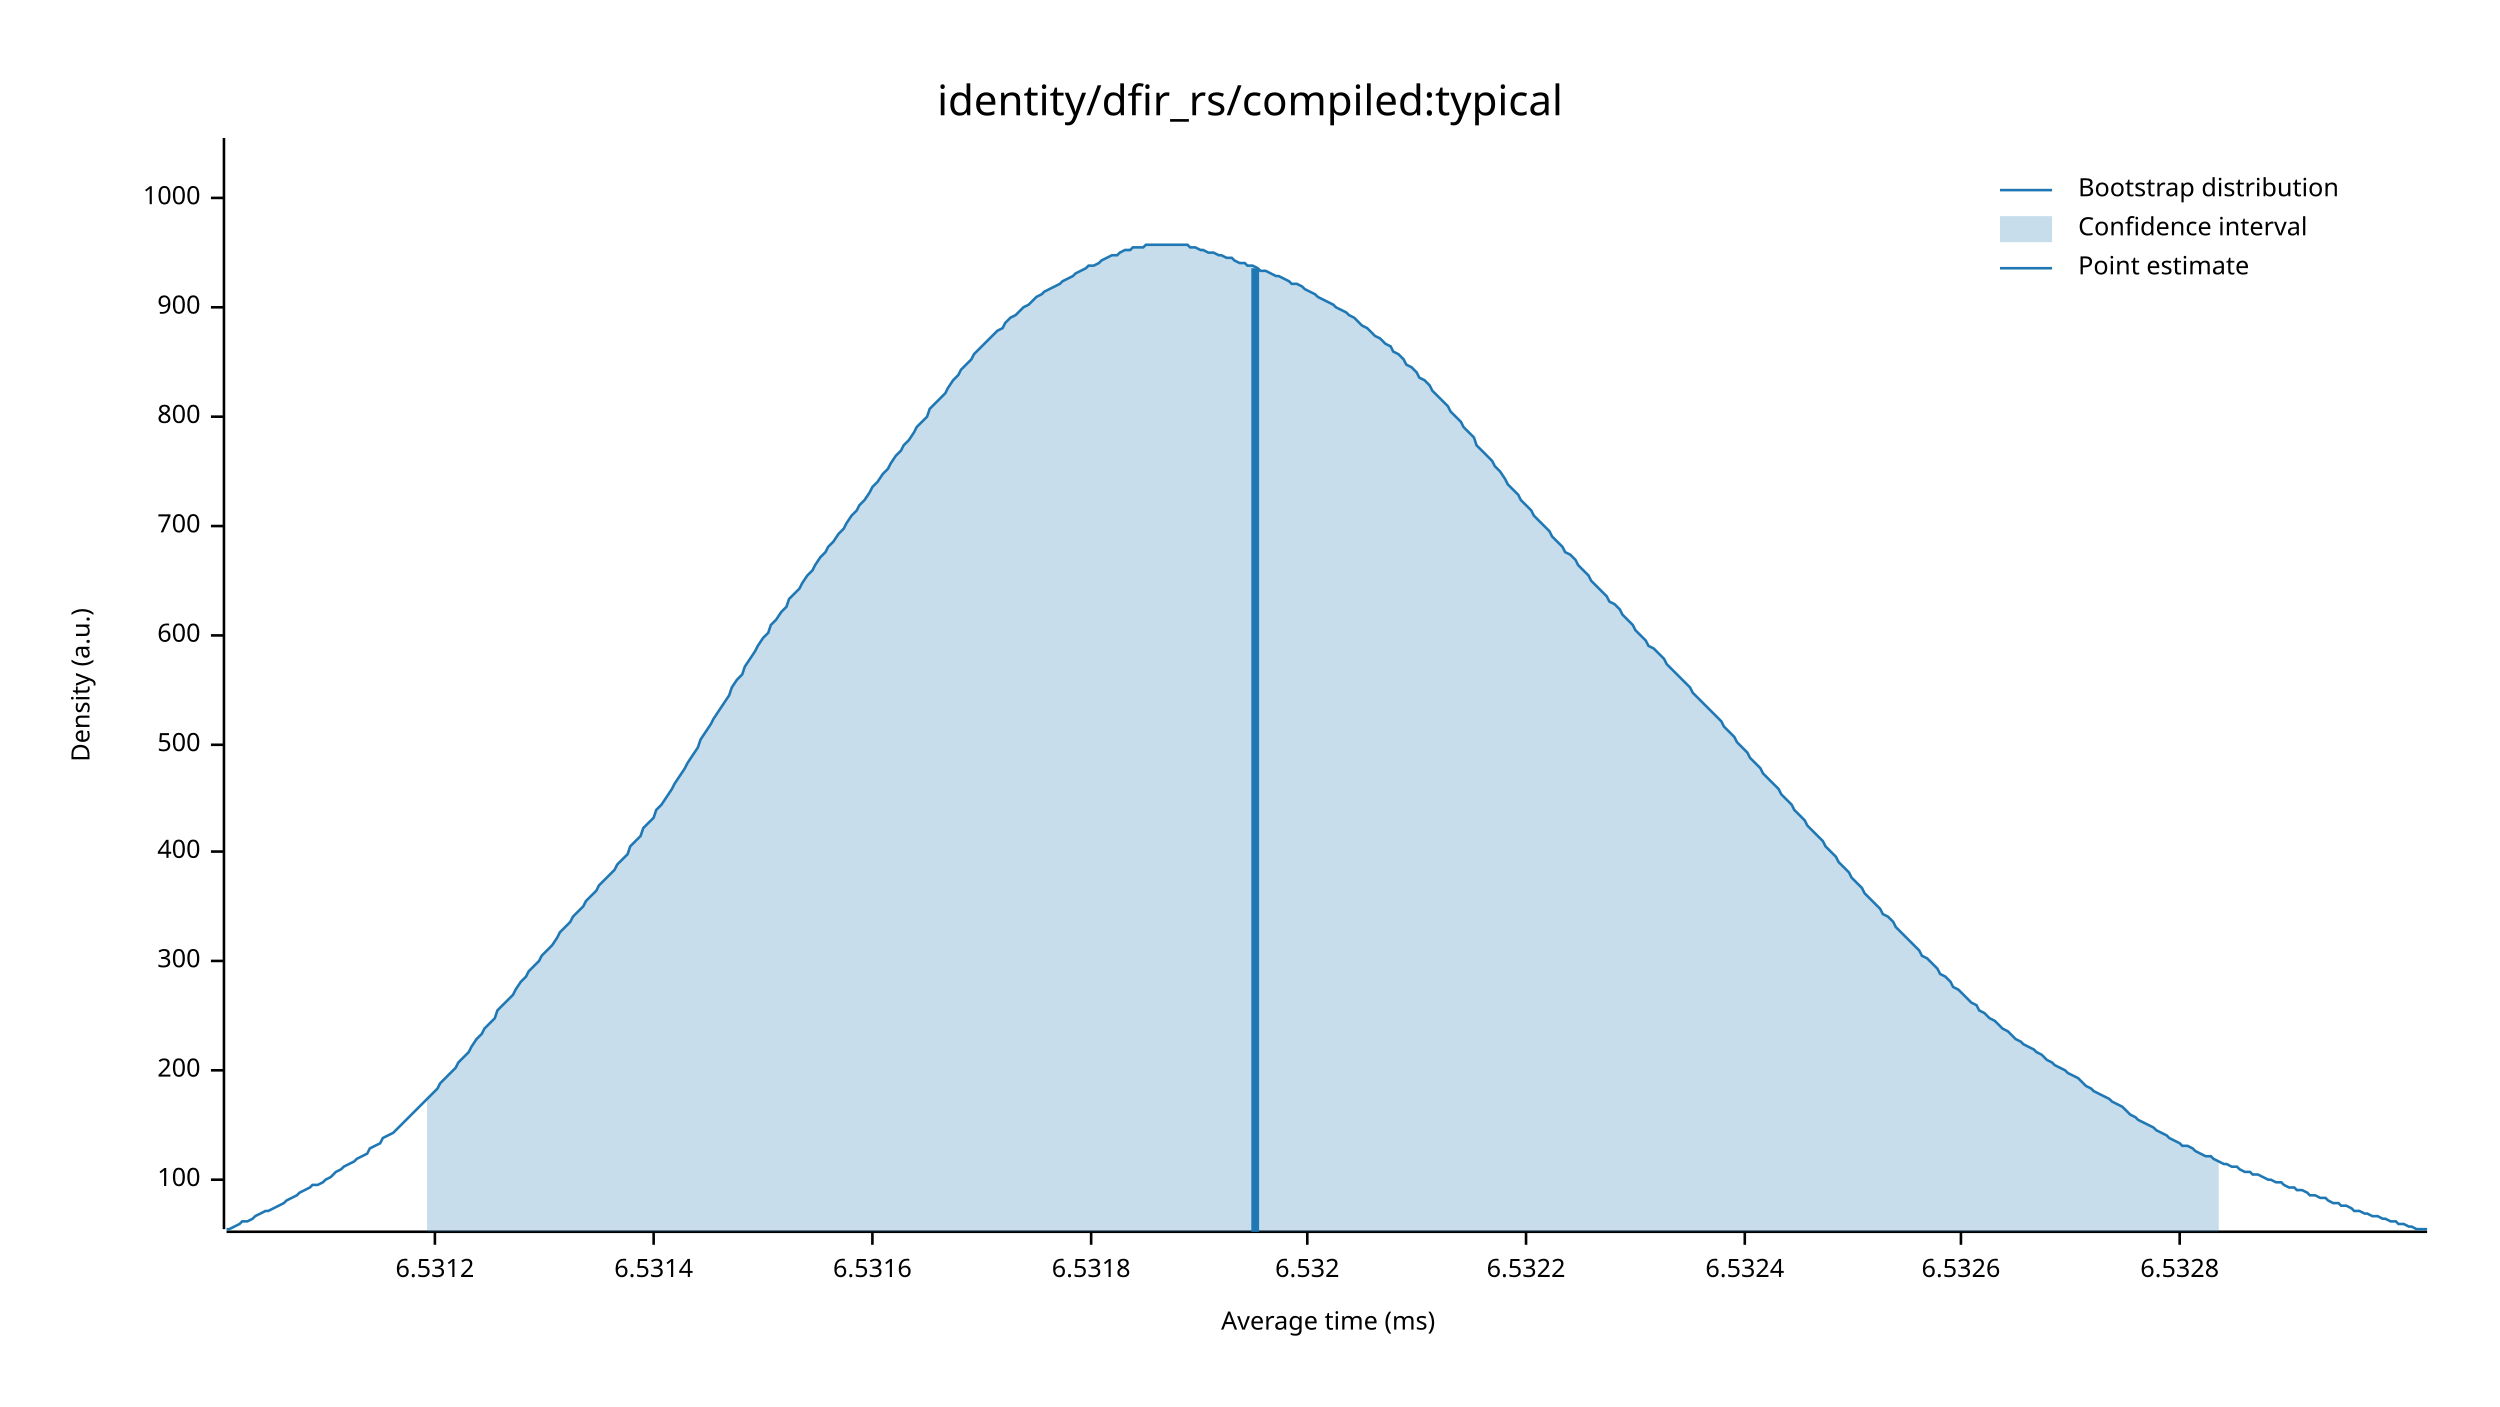
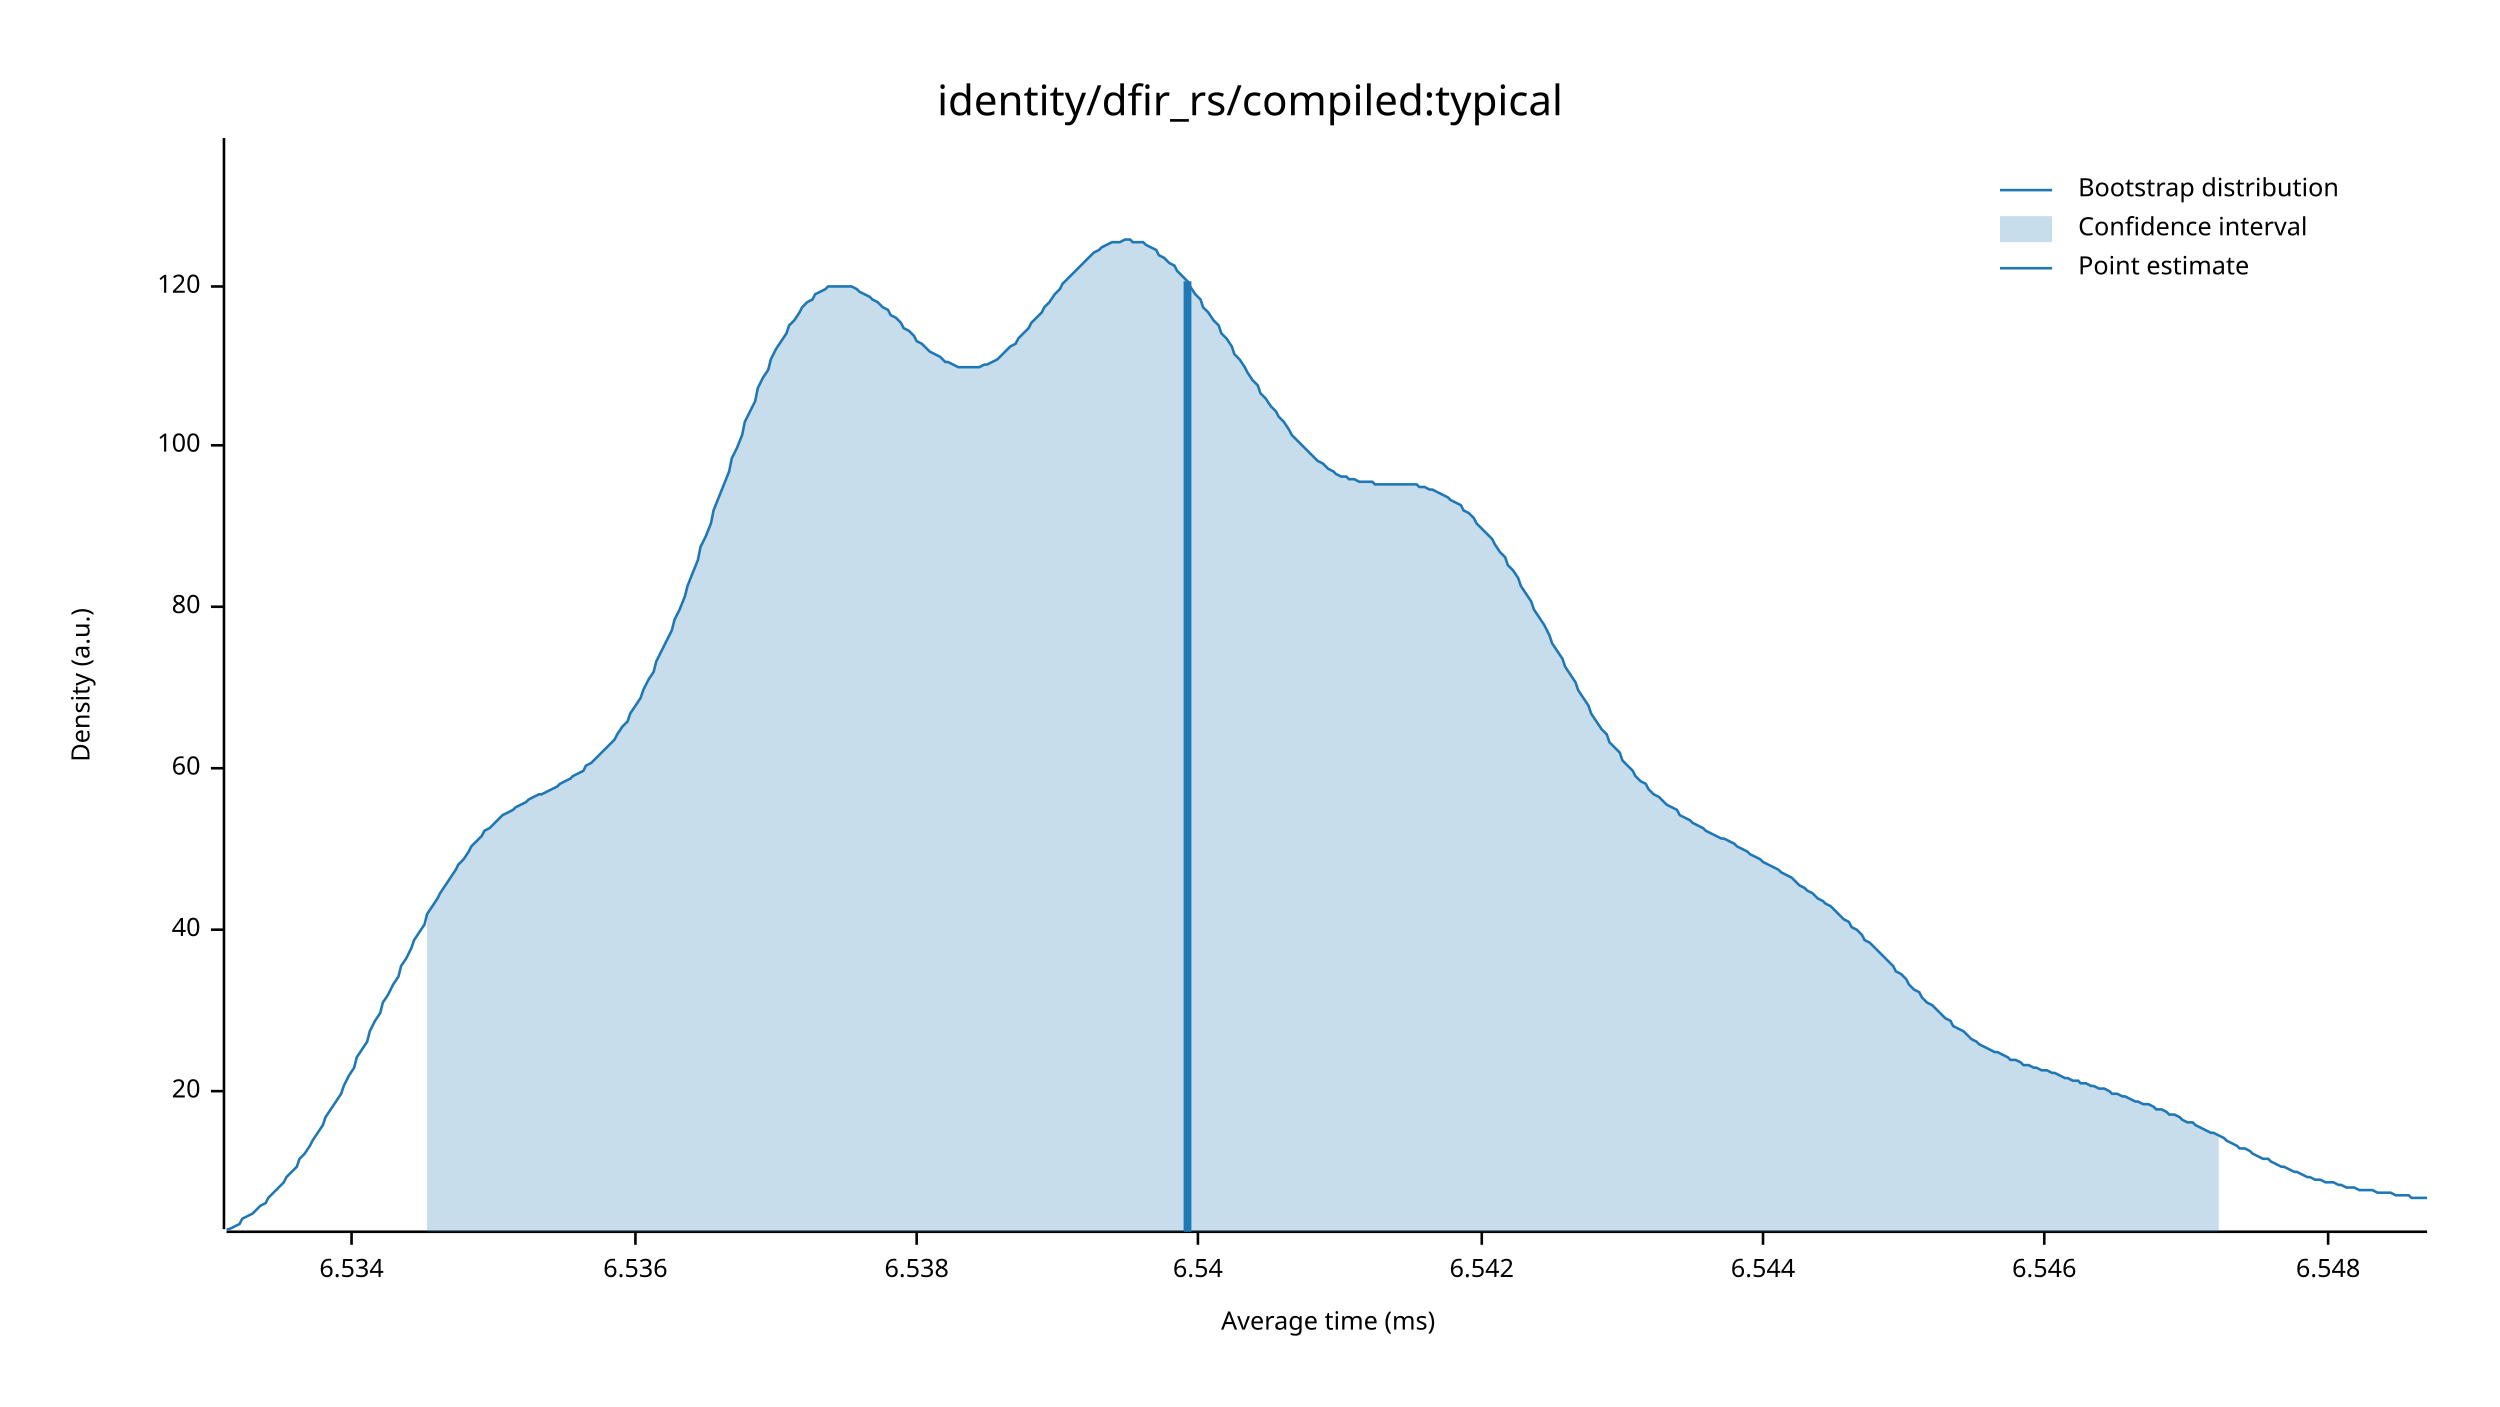
<svg xmlns="http://www.w3.org/2000/svg" width="960" height="540" viewBox="0 0 960 540">
  <text x="480" y="32" dy="0.76em" text-anchor="middle" font-family="sans-serif" font-size="16.129" opacity="1" fill="#000000">
identity/dfir_rs/compiled:typical
</text>
  <text x="27" y="263" dy="0.76em" text-anchor="middle" font-family="sans-serif" font-size="9.677" opacity="1" fill="#000000" transform="rotate(270, 27, 263)">
Density (a.u.)
</text>
  <text x="510" y="513" dy="-0.5ex" text-anchor="middle" font-family="sans-serif" font-size="9.677" opacity="1" fill="#000000">
Average time (ms)
</text>
  <polyline fill="none" opacity="1" stroke="#000000" stroke-width="1" points="86,53 86,472 " />
-   <text x="77" y="453" dy="0.5ex" text-anchor="end" font-family="sans-serif" font-size="9.677" opacity="1" fill="#000000">
+   <text x="77" y="419" dy="0.5ex" text-anchor="end" font-family="sans-serif" font-size="9.677" opacity="1" fill="#000000">
+ 20
+ </text>
+   <polyline fill="none" opacity="1" stroke="#000000" stroke-width="1" points="81,419 86,419 " />
+   <text x="77" y="357" dy="0.5ex" text-anchor="end" font-family="sans-serif" font-size="9.677" opacity="1" fill="#000000">
+ 40
+ </text>
+   <polyline fill="none" opacity="1" stroke="#000000" stroke-width="1" points="81,357 86,357 " />
+   <text x="77" y="295" dy="0.5ex" text-anchor="end" font-family="sans-serif" font-size="9.677" opacity="1" fill="#000000">
+ 60
+ </text>
+   <polyline fill="none" opacity="1" stroke="#000000" stroke-width="1" points="81,295 86,295 " />
+   <text x="77" y="233" dy="0.5ex" text-anchor="end" font-family="sans-serif" font-size="9.677" opacity="1" fill="#000000">
+ 80
+ </text>
+   <polyline fill="none" opacity="1" stroke="#000000" stroke-width="1" points="81,233 86,233 " />
+   <text x="77" y="171" dy="0.5ex" text-anchor="end" font-family="sans-serif" font-size="9.677" opacity="1" fill="#000000">
100
</text>
-   <polyline fill="none" opacity="1" stroke="#000000" stroke-width="1" points="81,453 86,453 " />
-   <text x="77" y="411" dy="0.5ex" text-anchor="end" font-family="sans-serif" font-size="9.677" opacity="1" fill="#000000">
- 200
+   <polyline fill="none" opacity="1" stroke="#000000" stroke-width="1" points="81,171 86,171 " />
+   <text x="77" y="110" dy="0.5ex" text-anchor="end" font-family="sans-serif" font-size="9.677" opacity="1" fill="#000000">
+ 120
</text>
-   <polyline fill="none" opacity="1" stroke="#000000" stroke-width="1" points="81,411 86,411 " />
-   <text x="77" y="369" dy="0.5ex" text-anchor="end" font-family="sans-serif" font-size="9.677" opacity="1" fill="#000000">
- 300
+   <polyline fill="none" opacity="1" stroke="#000000" stroke-width="1" points="81,110 86,110 " />
+   <polyline fill="none" opacity="1" stroke="#000000" stroke-width="1" points="87,473 932,473 " />
+   <text x="135" y="483" dy="0.76em" text-anchor="middle" font-family="sans-serif" font-size="9.677" opacity="1" fill="#000000">
+ 6.534
</text>
-   <polyline fill="none" opacity="1" stroke="#000000" stroke-width="1" points="81,369 86,369 " />
-   <text x="77" y="327" dy="0.5ex" text-anchor="end" font-family="sans-serif" font-size="9.677" opacity="1" fill="#000000">
- 400
+   <polyline fill="none" opacity="1" stroke="#000000" stroke-width="1" points="135,473 135,478 " />
+   <text x="244" y="483" dy="0.76em" text-anchor="middle" font-family="sans-serif" font-size="9.677" opacity="1" fill="#000000">
+ 6.536
</text>
-   <polyline fill="none" opacity="1" stroke="#000000" stroke-width="1" points="81,327 86,327 " />
-   <text x="77" y="286" dy="0.5ex" text-anchor="end" font-family="sans-serif" font-size="9.677" opacity="1" fill="#000000">
- 500
+   <polyline fill="none" opacity="1" stroke="#000000" stroke-width="1" points="244,473 244,478 " />
+   <text x="352" y="483" dy="0.76em" text-anchor="middle" font-family="sans-serif" font-size="9.677" opacity="1" fill="#000000">
+ 6.538
</text>
-   <polyline fill="none" opacity="1" stroke="#000000" stroke-width="1" points="81,286 86,286 " />
-   <text x="77" y="244" dy="0.5ex" text-anchor="end" font-family="sans-serif" font-size="9.677" opacity="1" fill="#000000">
- 600
+   <polyline fill="none" opacity="1" stroke="#000000" stroke-width="1" points="352,473 352,478 " />
+   <text x="460" y="483" dy="0.76em" text-anchor="middle" font-family="sans-serif" font-size="9.677" opacity="1" fill="#000000">
+ 6.54
</text>
-   <polyline fill="none" opacity="1" stroke="#000000" stroke-width="1" points="81,244 86,244 " />
-   <text x="77" y="202" dy="0.5ex" text-anchor="end" font-family="sans-serif" font-size="9.677" opacity="1" fill="#000000">
- 700
+   <polyline fill="none" opacity="1" stroke="#000000" stroke-width="1" points="460,473 460,478 " />
+   <text x="569" y="483" dy="0.76em" text-anchor="middle" font-family="sans-serif" font-size="9.677" opacity="1" fill="#000000">
+ 6.542
</text>
-   <polyline fill="none" opacity="1" stroke="#000000" stroke-width="1" points="81,202 86,202 " />
-   <text x="77" y="160" dy="0.5ex" text-anchor="end" font-family="sans-serif" font-size="9.677" opacity="1" fill="#000000">
- 800
+   <polyline fill="none" opacity="1" stroke="#000000" stroke-width="1" points="569,473 569,478 " />
+   <text x="677" y="483" dy="0.76em" text-anchor="middle" font-family="sans-serif" font-size="9.677" opacity="1" fill="#000000">
+ 6.544
</text>
-   <polyline fill="none" opacity="1" stroke="#000000" stroke-width="1" points="81,160 86,160 " />
-   <text x="77" y="118" dy="0.5ex" text-anchor="end" font-family="sans-serif" font-size="9.677" opacity="1" fill="#000000">
- 900
+   <polyline fill="none" opacity="1" stroke="#000000" stroke-width="1" points="677,473 677,478 " />
+   <text x="785" y="483" dy="0.76em" text-anchor="middle" font-family="sans-serif" font-size="9.677" opacity="1" fill="#000000">
+ 6.546
</text>
-   <polyline fill="none" opacity="1" stroke="#000000" stroke-width="1" points="81,118 86,118 " />
-   <text x="77" y="76" dy="0.5ex" text-anchor="end" font-family="sans-serif" font-size="9.677" opacity="1" fill="#000000">
- 1000
+   <polyline fill="none" opacity="1" stroke="#000000" stroke-width="1" points="785,473 785,478 " />
+   <text x="894" y="483" dy="0.76em" text-anchor="middle" font-family="sans-serif" font-size="9.677" opacity="1" fill="#000000">
+ 6.548
</text>
-   <polyline fill="none" opacity="1" stroke="#000000" stroke-width="1" points="81,76 86,76 " />
-   <polyline fill="none" opacity="1" stroke="#000000" stroke-width="1" points="87,473 932,473 " />
-   <text x="167" y="483" dy="0.76em" text-anchor="middle" font-family="sans-serif" font-size="9.677" opacity="1" fill="#000000">
- 6.5312
- </text>
-   <polyline fill="none" opacity="1" stroke="#000000" stroke-width="1" points="167,473 167,478 " />
-   <text x="251" y="483" dy="0.76em" text-anchor="middle" font-family="sans-serif" font-size="9.677" opacity="1" fill="#000000">
- 6.5314
- </text>
-   <polyline fill="none" opacity="1" stroke="#000000" stroke-width="1" points="251,473 251,478 " />
-   <text x="335" y="483" dy="0.76em" text-anchor="middle" font-family="sans-serif" font-size="9.677" opacity="1" fill="#000000">
- 6.5316
- </text>
-   <polyline fill="none" opacity="1" stroke="#000000" stroke-width="1" points="335,473 335,478 " />
-   <text x="419" y="483" dy="0.76em" text-anchor="middle" font-family="sans-serif" font-size="9.677" opacity="1" fill="#000000">
- 6.5318
- </text>
-   <polyline fill="none" opacity="1" stroke="#000000" stroke-width="1" points="419,473 419,478 " />
-   <text x="502" y="483" dy="0.76em" text-anchor="middle" font-family="sans-serif" font-size="9.677" opacity="1" fill="#000000">
- 6.532
- </text>
-   <polyline fill="none" opacity="1" stroke="#000000" stroke-width="1" points="502,473 502,478 " />
-   <text x="586" y="483" dy="0.76em" text-anchor="middle" font-family="sans-serif" font-size="9.677" opacity="1" fill="#000000">
- 6.5322
- </text>
-   <polyline fill="none" opacity="1" stroke="#000000" stroke-width="1" points="586,473 586,478 " />
-   <text x="670" y="483" dy="0.76em" text-anchor="middle" font-family="sans-serif" font-size="9.677" opacity="1" fill="#000000">
- 6.5324
- </text>
-   <polyline fill="none" opacity="1" stroke="#000000" stroke-width="1" points="670,473 670,478 " />
-   <text x="753" y="483" dy="0.76em" text-anchor="middle" font-family="sans-serif" font-size="9.677" opacity="1" fill="#000000">
- 6.5326
- </text>
-   <polyline fill="none" opacity="1" stroke="#000000" stroke-width="1" points="753,473 753,478 " />
-   <text x="837" y="483" dy="0.76em" text-anchor="middle" font-family="sans-serif" font-size="9.677" opacity="1" fill="#000000">
- 6.5328
- </text>
-   <polyline fill="none" opacity="1" stroke="#000000" stroke-width="1" points="837,473 837,478 " />
-   <polyline fill="none" opacity="1" stroke="#1F78B4" stroke-width="1" points="87,472 88,472 90,471 92,470 93,469 95,469 97,468 98,467 100,466 102,465 103,465 105,464 107,463 109,462 110,461 112,460 114,459 115,458 117,457 119,456 120,455 122,455 124,454 125,453 127,452 129,450 131,449 132,448 134,447 136,446 137,445 139,444 141,443 142,441 144,440 146,439 147,437 149,436 151,435 153,433 154,432 156,430 158,428 159,427 161,425 163,423 164,422 166,420 168,418 169,416 171,414 173,412 175,410 176,408 178,406 180,404 181,402 183,399 185,397 186,395 188,393 190,391 191,388 193,386 195,384 197,382 198,380 200,377 202,375 203,373 205,371 207,369 208,367 210,365 212,363 214,360 215,358 217,356 219,354 220,352 222,350 224,348 225,346 227,344 229,342 230,340 232,338 234,336 236,334 237,332 239,330 241,328 242,325 244,323 246,321 247,318 249,316 251,314 252,311 254,309 256,306 258,303 259,301 261,298 263,295 264,293 266,290 268,287 269,284 271,281 273,278 274,276 276,273 278,270 280,267 281,264 283,261 285,259 286,256 288,253 290,250 291,248 293,245 295,243 296,240 298,238 300,235 302,233 303,230 305,228 307,226 308,224 310,221 312,219 313,217 315,214 317,212 318,210 320,208 322,205 324,203 325,201 327,198 329,196 330,194 332,192 334,189 335,187 337,185 339,182 341,180 342,178 344,175 346,173 347,171 349,169 351,166 352,164 354,162 356,160 357,157 359,155 361,153 363,151 364,149 366,146 368,144 369,142 371,140 373,138 374,136 376,134 378,132 379,131 381,129 383,127 385,126 386,124 388,122 390,121 391,120 393,118 395,117 396,116 398,114 400,113 401,112 403,111 405,110 407,109 408,108 410,107 412,106 413,105 415,104 417,103 418,102 420,102 422,101 423,100 425,99 427,98 429,98 430,97 432,96 434,96 435,95 437,95 439,95 440,94 442,94 444,94 445,94 447,94 449,94 451,94 452,94 454,94 456,94 457,95 459,95 461,96 462,96 464,97 466,97 468,98 469,98 471,99 473,99 474,100 476,101 478,101 479,102 481,102 483,103 484,104 486,104 488,105 490,106 491,106 493,107 495,108 496,109 498,109 500,110 501,111 503,112 505,113 506,114 508,115 510,116 512,117 513,118 515,119 517,120 518,121 520,122 522,124 523,125 525,126 527,128 528,129 530,130 532,132 534,133 535,135 537,136 539,138 540,140 542,141 544,143 545,145 547,146 549,148 550,150 552,152 554,154 556,156 557,158 559,160 561,162 562,164 564,166 566,168 567,171 569,173 571,175 573,177 574,179 576,181 578,184 579,186 581,188 583,190 584,192 586,194 588,196 589,198 591,200 593,202 595,204 596,206 598,208 600,210 601,212 603,213 605,215 606,217 608,219 610,221 611,223 613,225 615,227 617,229 618,231 620,232 622,234 623,236 625,238 627,240 628,242 630,244 632,246 633,248 635,249 637,251 639,253 640,255 642,257 644,259 645,260 647,262 649,264 650,266 652,268 654,270 655,271 657,273 659,275 661,277 662,279 664,281 666,283 667,285 669,287 671,289 672,291 674,293 676,295 677,297 679,299 681,301 683,303 684,305 686,307 688,309 689,311 691,313 693,315 694,317 696,319 698,321 700,323 701,325 703,327 705,329 706,331 708,333 710,335 711,337 713,339 715,341 716,343 718,345 720,347 722,349 723,351 725,352 727,354 728,356 730,358 732,360 733,361 735,363 737,365 738,367 740,368 742,370 744,372 745,374 747,375 749,377 750,379 752,380 754,382 755,383 757,385 759,386 760,388 762,389 764,391 766,392 767,393 769,395 771,396 772,397 774,399 776,400 777,401 779,402 781,403 782,404 784,405 786,407 788,408 789,409 791,410 793,411 794,412 796,413 798,414 799,415 801,417 803,418 804,419 806,420 808,421 810,422 811,423 813,424 815,425 816,426 818,428 820,429 821,430 823,431 825,432 827,433 828,434 830,435 832,436 833,437 835,438 837,439 838,440 840,440 842,441 843,442 845,443 847,444 849,444 850,445 852,446 854,447 855,447 857,448 859,448 860,449 862,450 864,450 865,451 867,451 869,452 871,453 872,453 874,454 876,454 877,455 879,456 881,456 882,457 884,457 886,458 887,459 889,459 891,460 893,460 894,461 896,462 898,462 899,463 901,463 903,464 904,465 906,465 908,466 909,466 911,467 913,467 915,468 916,468 918,469 920,469 921,470 923,470 925,471 926,471 928,472 930,472 932,472 " />
-   <polygon opacity="0.25" fill="#1F78B4" points="164,422 166,420 168,418 169,416 171,414 173,412 175,410 176,408 178,406 180,404 181,402 183,399 185,397 186,395 188,393 190,391 191,388 193,386 195,384 197,382 198,380 200,377 202,375 203,373 205,371 207,369 208,367 210,365 212,363 214,360 215,358 217,356 219,354 220,352 222,350 224,348 225,346 227,344 229,342 230,340 232,338 234,336 236,334 237,332 239,330 241,328 242,325 244,323 246,321 247,318 249,316 251,314 252,311 254,309 256,306 258,303 259,301 261,298 263,295 264,293 266,290 268,287 269,284 271,281 273,278 274,276 276,273 278,270 280,267 281,264 283,261 285,259 286,256 288,253 290,250 291,248 293,245 295,243 296,240 298,238 300,235 302,233 303,230 305,228 307,226 308,224 310,221 312,219 313,217 315,214 317,212 318,210 320,208 322,205 324,203 325,201 327,198 329,196 330,194 332,192 334,189 335,187 337,185 339,182 341,180 342,178 344,175 346,173 347,171 349,169 351,166 352,164 354,162 356,160 357,157 359,155 361,153 363,151 364,149 366,146 368,144 369,142 371,140 373,138 374,136 376,134 378,132 379,131 381,129 383,127 385,126 386,124 388,122 390,121 391,120 393,118 395,117 396,116 398,114 400,113 401,112 403,111 405,110 407,109 408,108 410,107 412,106 413,105 415,104 417,103 418,102 420,102 422,101 423,100 425,99 427,98 429,98 430,97 432,96 434,96 435,95 437,95 439,95 440,94 442,94 444,94 445,94 447,94 449,94 451,94 452,94 454,94 456,94 457,95 459,95 461,96 462,96 464,97 466,97 468,98 469,98 471,99 473,99 474,100 476,101 478,101 479,102 481,102 483,103 484,104 486,104 488,105 490,106 491,106 493,107 495,108 496,109 498,109 500,110 501,111 503,112 505,113 506,114 508,115 510,116 512,117 513,118 515,119 517,120 518,121 520,122 522,124 523,125 525,126 527,128 528,129 530,130 532,132 534,133 535,135 537,136 539,138 540,140 542,141 544,143 545,145 547,146 549,148 550,150 552,152 554,154 556,156 557,158 559,160 561,162 562,164 564,166 566,168 567,171 569,173 571,175 573,177 574,179 576,181 578,184 579,186 581,188 583,190 584,192 586,194 588,196 589,198 591,200 593,202 595,204 596,206 598,208 600,210 601,212 603,213 605,215 606,217 608,219 610,221 611,223 613,225 615,227 617,229 618,231 620,232 622,234 623,236 625,238 627,240 628,242 630,244 632,246 633,248 635,249 637,251 639,253 640,255 642,257 644,259 645,260 647,262 649,264 650,266 652,268 654,270 655,271 657,273 659,275 661,277 662,279 664,281 666,283 667,285 669,287 671,289 672,291 674,293 676,295 677,297 679,299 681,301 683,303 684,305 686,307 688,309 689,311 691,313 693,315 694,317 696,319 698,321 700,323 701,325 703,327 705,329 706,331 708,333 710,335 711,337 713,339 715,341 716,343 718,345 720,347 722,349 723,351 725,352 727,354 728,356 730,358 732,360 733,361 735,363 737,365 738,367 740,368 742,370 744,372 745,374 747,375 749,377 750,379 752,380 754,382 755,383 757,385 759,386 760,388 762,389 764,391 766,392 767,393 769,395 771,396 772,397 774,399 776,400 777,401 779,402 781,403 782,404 784,405 786,407 788,408 789,409 791,410 793,411 794,412 796,413 798,414 799,415 801,417 803,418 804,419 806,420 808,421 810,422 811,423 813,424 815,425 816,426 818,428 820,429 821,430 823,431 825,432 827,433 828,434 830,435 832,436 833,437 835,438 837,439 838,440 840,440 842,441 843,442 845,443 847,444 849,444 850,445 852,446 852,473 164,473 " />
-   <polyline fill="none" opacity="1" stroke="#1F78B4" stroke-width="3" points="482,473 482,103 " />
+   <polyline fill="none" opacity="1" stroke="#000000" stroke-width="1" points="894,473 894,478 " />
+   <polyline fill="none" opacity="1" stroke="#1F78B4" stroke-width="1" points="87,472 88,472 90,471 92,470 93,468 95,467 97,466 98,465 100,463 102,462 103,460 105,458 107,456 109,454 110,452 112,450 114,448 115,445 117,443 119,440 120,438 122,435 124,432 125,429 127,426 129,423 131,420 132,417 134,413 136,410 137,406 139,403 141,400 142,396 144,392 146,389 147,385 149,382 151,378 153,375 154,371 156,368 158,364 159,361 161,358 163,355 164,351 166,348 168,345 169,343 171,340 173,337 175,334 176,332 178,330 180,327 181,325 183,323 185,321 186,319 188,318 190,316 191,315 193,313 195,312 197,311 198,310 200,309 202,308 203,307 205,306 207,305 208,305 210,304 212,303 214,302 215,301 217,300 219,299 220,298 222,297 224,296 225,294 227,293 229,291 230,290 232,288 234,286 236,284 237,282 239,279 241,277 242,274 244,271 246,268 247,265 249,261 251,258 252,254 254,250 256,246 258,242 259,238 261,234 263,229 264,225 266,220 268,215 269,210 271,206 273,201 274,196 276,191 278,186 280,181 281,176 283,172 285,167 286,162 288,158 290,154 291,149 293,145 295,142 296,138 298,134 300,131 302,128 303,125 305,123 307,120 308,118 310,116 312,115 313,113 315,112 317,111 318,110 320,110 322,110 324,110 325,110 327,110 329,111 330,112 332,113 334,114 335,115 337,116 339,118 341,119 342,121 344,122 346,124 347,126 349,127 351,129 352,131 354,132 356,134 357,135 359,136 361,137 363,139 364,139 366,140 368,141 369,141 371,141 373,141 374,141 376,141 378,140 379,140 381,139 383,138 385,136 386,135 388,133 390,132 391,130 393,128 395,126 396,124 398,122 400,120 401,118 403,116 405,113 407,111 408,109 410,107 412,105 413,104 415,102 417,100 418,99 420,97 422,96 423,95 425,94 427,93 429,93 430,93 432,92 434,92 435,93 437,93 439,93 440,94 442,95 444,96 445,98 447,99 449,101 451,102 452,104 454,106 456,108 457,110 459,113 461,115 462,118 464,120 466,123 468,125 469,128 471,130 473,133 474,136 476,138 478,141 479,143 481,146 483,148 484,151 486,153 488,156 490,158 491,160 493,162 495,165 496,167 498,169 500,171 501,172 503,174 505,176 506,177 508,178 510,180 512,181 513,182 515,183 517,183 518,184 520,184 522,185 523,185 525,185 527,185 528,186 530,186 532,186 534,186 535,186 537,186 539,186 540,186 542,186 544,186 545,187 547,187 549,188 550,188 552,189 554,190 556,191 557,192 559,193 561,194 562,196 564,197 566,199 567,201 569,203 571,205 573,207 574,209 576,212 578,214 579,217 581,219 583,222 584,225 586,228 588,231 589,234 591,237 593,240 595,244 596,247 598,250 600,253 601,256 603,259 605,262 606,265 608,268 610,271 611,274 613,277 615,280 617,282 618,285 620,287 622,289 623,292 625,294 627,296 628,298 630,300 632,301 633,303 635,305 637,306 639,308 640,309 642,310 644,311 645,313 647,314 649,315 650,316 652,317 654,318 655,319 657,320 659,321 661,322 662,322 664,323 666,324 667,325 669,326 671,327 672,328 674,329 676,330 677,331 679,332 681,333 683,334 684,335 686,336 688,337 689,338 691,340 693,341 694,342 696,343 698,345 700,346 701,347 703,348 705,350 706,351 708,353 710,354 711,356 713,357 715,359 716,361 718,362 720,364 722,366 723,367 725,369 727,371 728,373 730,374 732,376 733,378 735,380 737,381 738,383 740,385 742,386 744,388 745,389 747,391 749,392 750,394 752,395 754,396 755,397 757,399 759,400 760,401 762,402 764,403 766,404 767,404 769,405 771,406 772,407 774,407 776,408 777,409 779,409 781,410 782,410 784,411 786,411 788,412 789,412 791,413 793,414 794,414 796,415 798,415 799,416 801,416 803,417 804,417 806,418 808,418 810,419 811,420 813,420 815,421 816,421 818,422 820,423 821,423 823,424 825,424 827,425 828,426 830,426 832,427 833,428 835,428 837,429 838,430 840,431 842,431 843,432 845,433 847,434 849,435 850,435 852,436 854,437 855,438 857,439 859,440 860,441 862,441 864,442 865,443 867,444 869,445 871,445 872,446 874,447 876,448 877,448 879,449 881,450 882,450 884,451 886,452 887,452 889,453 891,453 893,454 894,454 896,454 898,455 899,455 901,456 903,456 904,456 906,457 908,457 909,457 911,457 913,458 915,458 916,458 918,458 920,459 921,459 923,459 925,459 926,460 928,460 930,460 932,460 " />
+   <polygon opacity="0.25" fill="#1F78B4" points="164,351 166,348 168,345 169,343 171,340 173,337 175,334 176,332 178,330 180,327 181,325 183,323 185,321 186,319 188,318 190,316 191,315 193,313 195,312 197,311 198,310 200,309 202,308 203,307 205,306 207,305 208,305 210,304 212,303 214,302 215,301 217,300 219,299 220,298 222,297 224,296 225,294 227,293 229,291 230,290 232,288 234,286 236,284 237,282 239,279 241,277 242,274 244,271 246,268 247,265 249,261 251,258 252,254 254,250 256,246 258,242 259,238 261,234 263,229 264,225 266,220 268,215 269,210 271,206 273,201 274,196 276,191 278,186 280,181 281,176 283,172 285,167 286,162 288,158 290,154 291,149 293,145 295,142 296,138 298,134 300,131 302,128 303,125 305,123 307,120 308,118 310,116 312,115 313,113 315,112 317,111 318,110 320,110 322,110 324,110 325,110 327,110 329,111 330,112 332,113 334,114 335,115 337,116 339,118 341,119 342,121 344,122 346,124 347,126 349,127 351,129 352,131 354,132 356,134 357,135 359,136 361,137 363,139 364,139 366,140 368,141 369,141 371,141 373,141 374,141 376,141 378,140 379,140 381,139 383,138 385,136 386,135 388,133 390,132 391,130 393,128 395,126 396,124 398,122 400,120 401,118 403,116 405,113 407,111 408,109 410,107 412,105 413,104 415,102 417,100 418,99 420,97 422,96 423,95 425,94 427,93 429,93 430,93 432,92 434,92 435,93 437,93 439,93 440,94 442,95 444,96 445,98 447,99 449,101 451,102 452,104 454,106 456,108 457,110 459,113 461,115 462,118 464,120 466,123 468,125 469,128 471,130 473,133 474,136 476,138 478,141 479,143 481,146 483,148 484,151 486,153 488,156 490,158 491,160 493,162 495,165 496,167 498,169 500,171 501,172 503,174 505,176 506,177 508,178 510,180 512,181 513,182 515,183 517,183 518,184 520,184 522,185 523,185 525,185 527,185 528,186 530,186 532,186 534,186 535,186 537,186 539,186 540,186 542,186 544,186 545,187 547,187 549,188 550,188 552,189 554,190 556,191 557,192 559,193 561,194 562,196 564,197 566,199 567,201 569,203 571,205 573,207 574,209 576,212 578,214 579,217 581,219 583,222 584,225 586,228 588,231 589,234 591,237 593,240 595,244 596,247 598,250 600,253 601,256 603,259 605,262 606,265 608,268 610,271 611,274 613,277 615,280 617,282 618,285 620,287 622,289 623,292 625,294 627,296 628,298 630,300 632,301 633,303 635,305 637,306 639,308 640,309 642,310 644,311 645,313 647,314 649,315 650,316 652,317 654,318 655,319 657,320 659,321 661,322 662,322 664,323 666,324 667,325 669,326 671,327 672,328 674,329 676,330 677,331 679,332 681,333 683,334 684,335 686,336 688,337 689,338 691,340 693,341 694,342 696,343 698,345 700,346 701,347 703,348 705,350 706,351 708,353 710,354 711,356 713,357 715,359 716,361 718,362 720,364 722,366 723,367 725,369 727,371 728,373 730,374 732,376 733,378 735,380 737,381 738,383 740,385 742,386 744,388 745,389 747,391 749,392 750,394 752,395 754,396 755,397 757,399 759,400 760,401 762,402 764,403 766,404 767,404 769,405 771,406 772,407 774,407 776,408 777,409 779,409 781,410 782,410 784,411 786,411 788,412 789,412 791,413 793,414 794,414 796,415 798,415 799,416 801,416 803,417 804,417 806,418 808,418 810,419 811,420 813,420 815,421 816,421 818,422 820,423 821,423 823,424 825,424 827,425 828,426 830,426 832,427 833,428 835,428 837,429 838,430 840,431 842,431 843,432 845,433 847,434 849,435 850,435 852,436 852,473 164,473 " />
+   <polyline fill="none" opacity="1" stroke="#1F78B4" stroke-width="3" points="456,473 456,108 " />
  <text x="798" y="68" dy="0.76em" text-anchor="start" font-family="sans-serif" font-size="9.677" opacity="1" fill="#000000">
Bootstrap distribution
</text>
  <text x="798" y="83" dy="0.76em" text-anchor="start" font-family="sans-serif" font-size="9.677" opacity="1" fill="#000000">
Confidence interval
</text>
  <text x="798" y="98" dy="0.76em" text-anchor="start" font-family="sans-serif" font-size="9.677" opacity="1" fill="#000000">
Point estimate
</text>
  <polyline fill="none" opacity="1" stroke="#1F78B4" stroke-width="1" points="768,73 788,73 " />
  <rect x="768" y="83" width="20" height="10" opacity="0.25" fill="#1F78B4" stroke="none" />
  <polyline fill="none" opacity="1" stroke="#1F78B4" stroke-width="1" points="768,103 788,103 " />
</svg>
